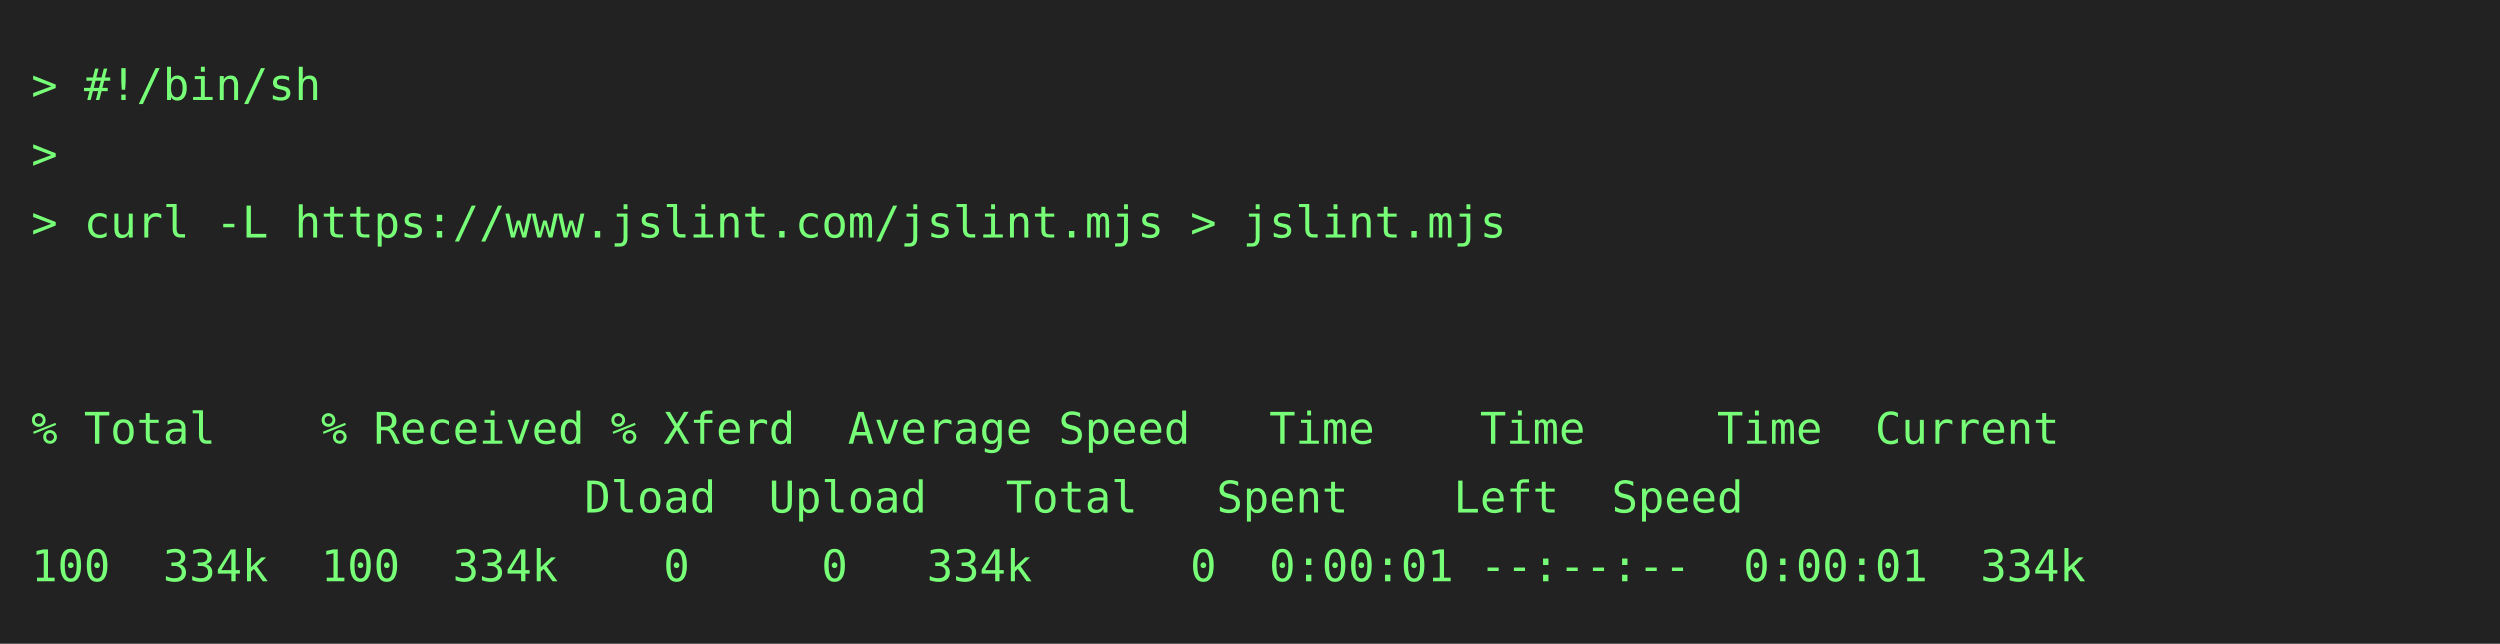
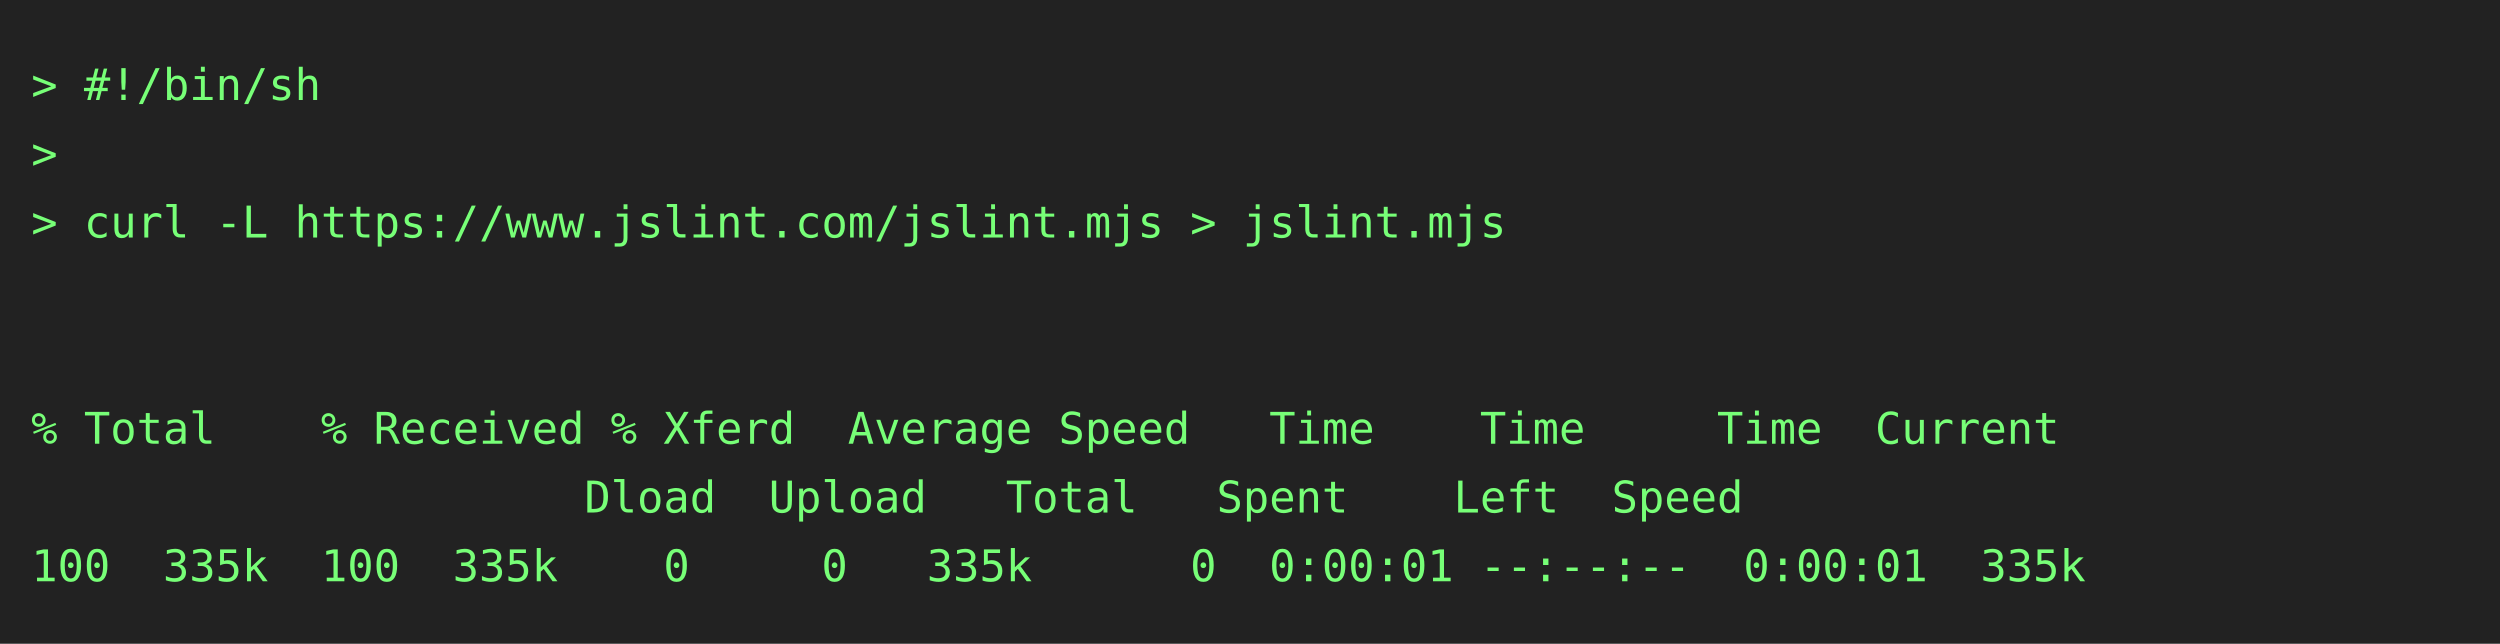
<svg xmlns="http://www.w3.org/2000/svg" height="206" width="800">
  <rect height="206" fill="#222" width="800" />
  <text fill="#7f7" font-family="consolas, menlo, monospace" font-size="14" xml:space="preserve">
    <tspan lengthAdjust="spacingAndGlyphs" textLength="768" x="10" y="32">&gt; #!/bin/sh                                                                                      </tspan>
    <tspan lengthAdjust="spacingAndGlyphs" textLength="768" x="10" y="54">&gt;                                                                                                </tspan>
    <tspan lengthAdjust="spacingAndGlyphs" textLength="768" x="10" y="76">&gt; curl -L https://www.jslint.com/jslint.mjs &gt; jslint.mjs                                         </tspan>
    <tspan lengthAdjust="spacingAndGlyphs" textLength="768" x="10" y="98">                                                                                                 </tspan>
    <tspan lengthAdjust="spacingAndGlyphs" textLength="768" x="10" y="120">                                                                                                 </tspan>
    <tspan lengthAdjust="spacingAndGlyphs" textLength="768" x="10" y="142">% Total    % Received % Xferd  Average Speed   Time    Time     Time  Current                    </tspan>
    <tspan lengthAdjust="spacingAndGlyphs" textLength="768" x="10" y="164">                     Dload  Upload   Total   Spent    Left  Speed                                </tspan>
-     <tspan lengthAdjust="spacingAndGlyphs" textLength="768" x="10" y="186">100  334k  100  334k    0     0   334k      0  0:00:01 --:--:--  0:00:01  334k                   </tspan>
+     <tspan lengthAdjust="spacingAndGlyphs" textLength="768" x="10" y="186">100  335k  100  335k    0     0   335k      0  0:00:01 --:--:--  0:00:01  335k                   </tspan>
  </text>
</svg>
